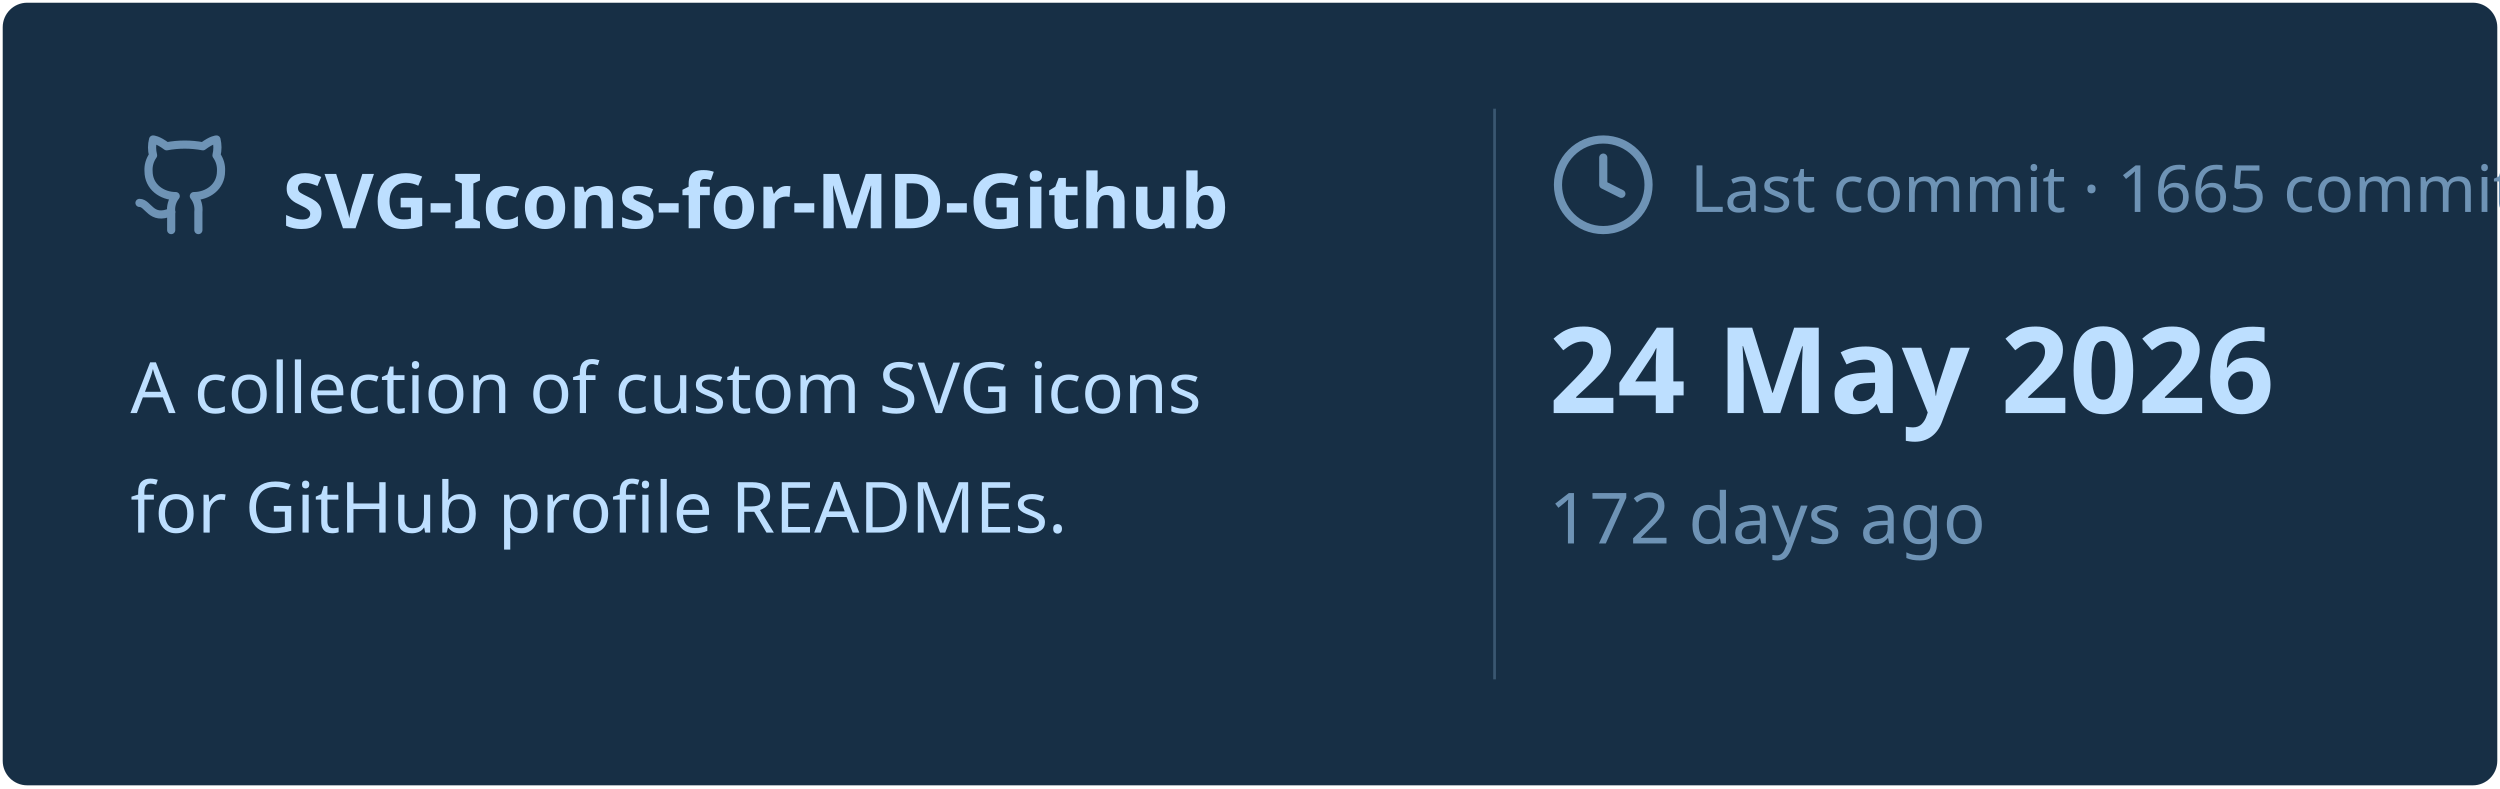
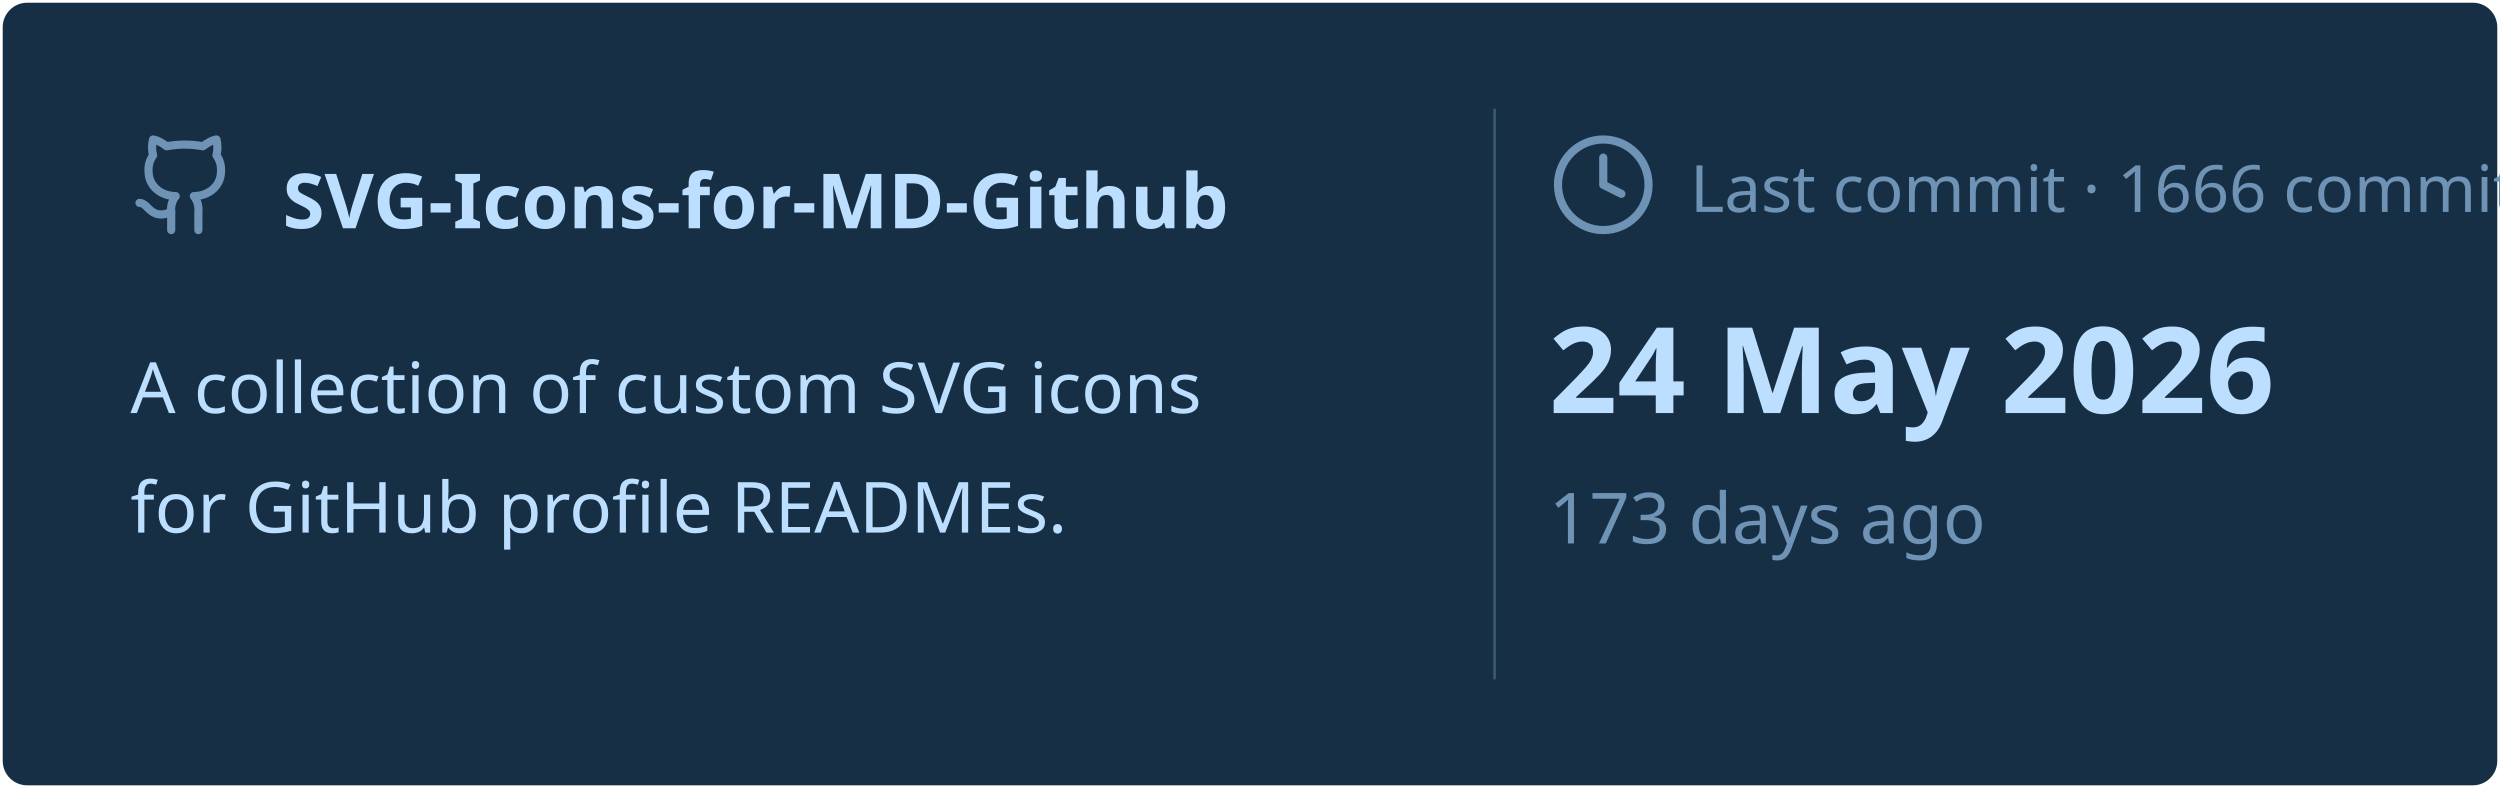
<svg xmlns="http://www.w3.org/2000/svg" viewBox="0 0 460 145" width="460px" height="145px">
  <rect stroke="#000000" stroke-opacity="0" fill="#172F45" rx="4.5" x="0.5" y="0.5" width="459" height="144" />
  <g transform="translate(24, 42)">
    <svg x="0" y="-18" width="20" height="20" viewBox="0 0 24 24" fill="none" stroke="#6E93B5" stroke-width="1.8" stroke-linecap="round" stroke-linejoin="round">
      <path d="M15 22v-4a4.8 4.8 0 0 0-1-3.5c3 0 6-2 6-5.5.08-1.25-.27-2.48-1-3.5.28-1.15.28-2.35 0-3.5 0 0-1 0-3 1.5-2.64-.5-5.36-.5-8 0C6 2 5 2 5 2c-.3 1.15-.3 2.35 0 3.5A5.403 5.403 0 0 0 4 9c0 3.5 3 5.5 6 5.5-.39.49-.68 1.05-.85 1.65-.17.6-.22 1.23-.15 1.85v4" />
      <path d="M9 18c-4.51 2-5-2-7-2" />
    </svg>
    <text x="28" y="0" font-family="&quot;Segoe UI&quot;, Ubuntu, sans-serif" font-size="14" font-weight="700" fill="#BDDFFF">SVG-Icons-for-MD-Github</text>
  </g>
  <text x="24" y="76" font-family="&quot;Segoe UI&quot;, Ubuntu, sans-serif" font-size="13" font-weight="400" fill="#BDDFFF">A collection of custom SVG icons</text>
  <text x="24" y="98" font-family="&quot;Segoe UI&quot;, Ubuntu, sans-serif" font-size="13" font-weight="400" fill="#BDDFFF">for GitHub profile READMEs.</text>
  <line x1="275" y1="20" x2="275" y2="125" stroke="#6E93B5" stroke-width="0.5" stroke-opacity="0.4" />
  <svg x="285" y="24" width="20" height="20" viewBox="0 0 24 24" fill="none" stroke="#6E93B5" stroke-width="1.8" stroke-linecap="round" stroke-linejoin="round">
    <circle cx="12" cy="12" r="10" />
    <polyline points="12 6 12 12 16 14" />
  </svg>
-   <text x="311" y="39" font-family="&quot;Segoe UI&quot;, Ubuntu, sans-serif" font-size="12" font-weight="400" fill="#6E93B5">Last commit · 1665 commits</text>
+   <text x="311" y="39" font-family="&quot;Segoe UI&quot;, Ubuntu, sans-serif" font-size="12" font-weight="400" fill="#6E93B5">Last commit · 1666 commits</text>
  <text x="285" y="76" font-family="&quot;Segoe UI&quot;, Ubuntu, sans-serif" font-size="22" font-weight="700" fill="#BDDFFF">24 May 2026</text>
-   <text x="285" y="100" font-family="&quot;Segoe UI&quot;, Ubuntu, sans-serif" font-size="13" font-weight="400" fill="#6E93B5">172 days ago</text>
+   <text x="285" y="100" font-family="&quot;Segoe UI&quot;, Ubuntu, sans-serif" font-size="13" font-weight="400" fill="#6E93B5">173 days ago</text>
</svg>
